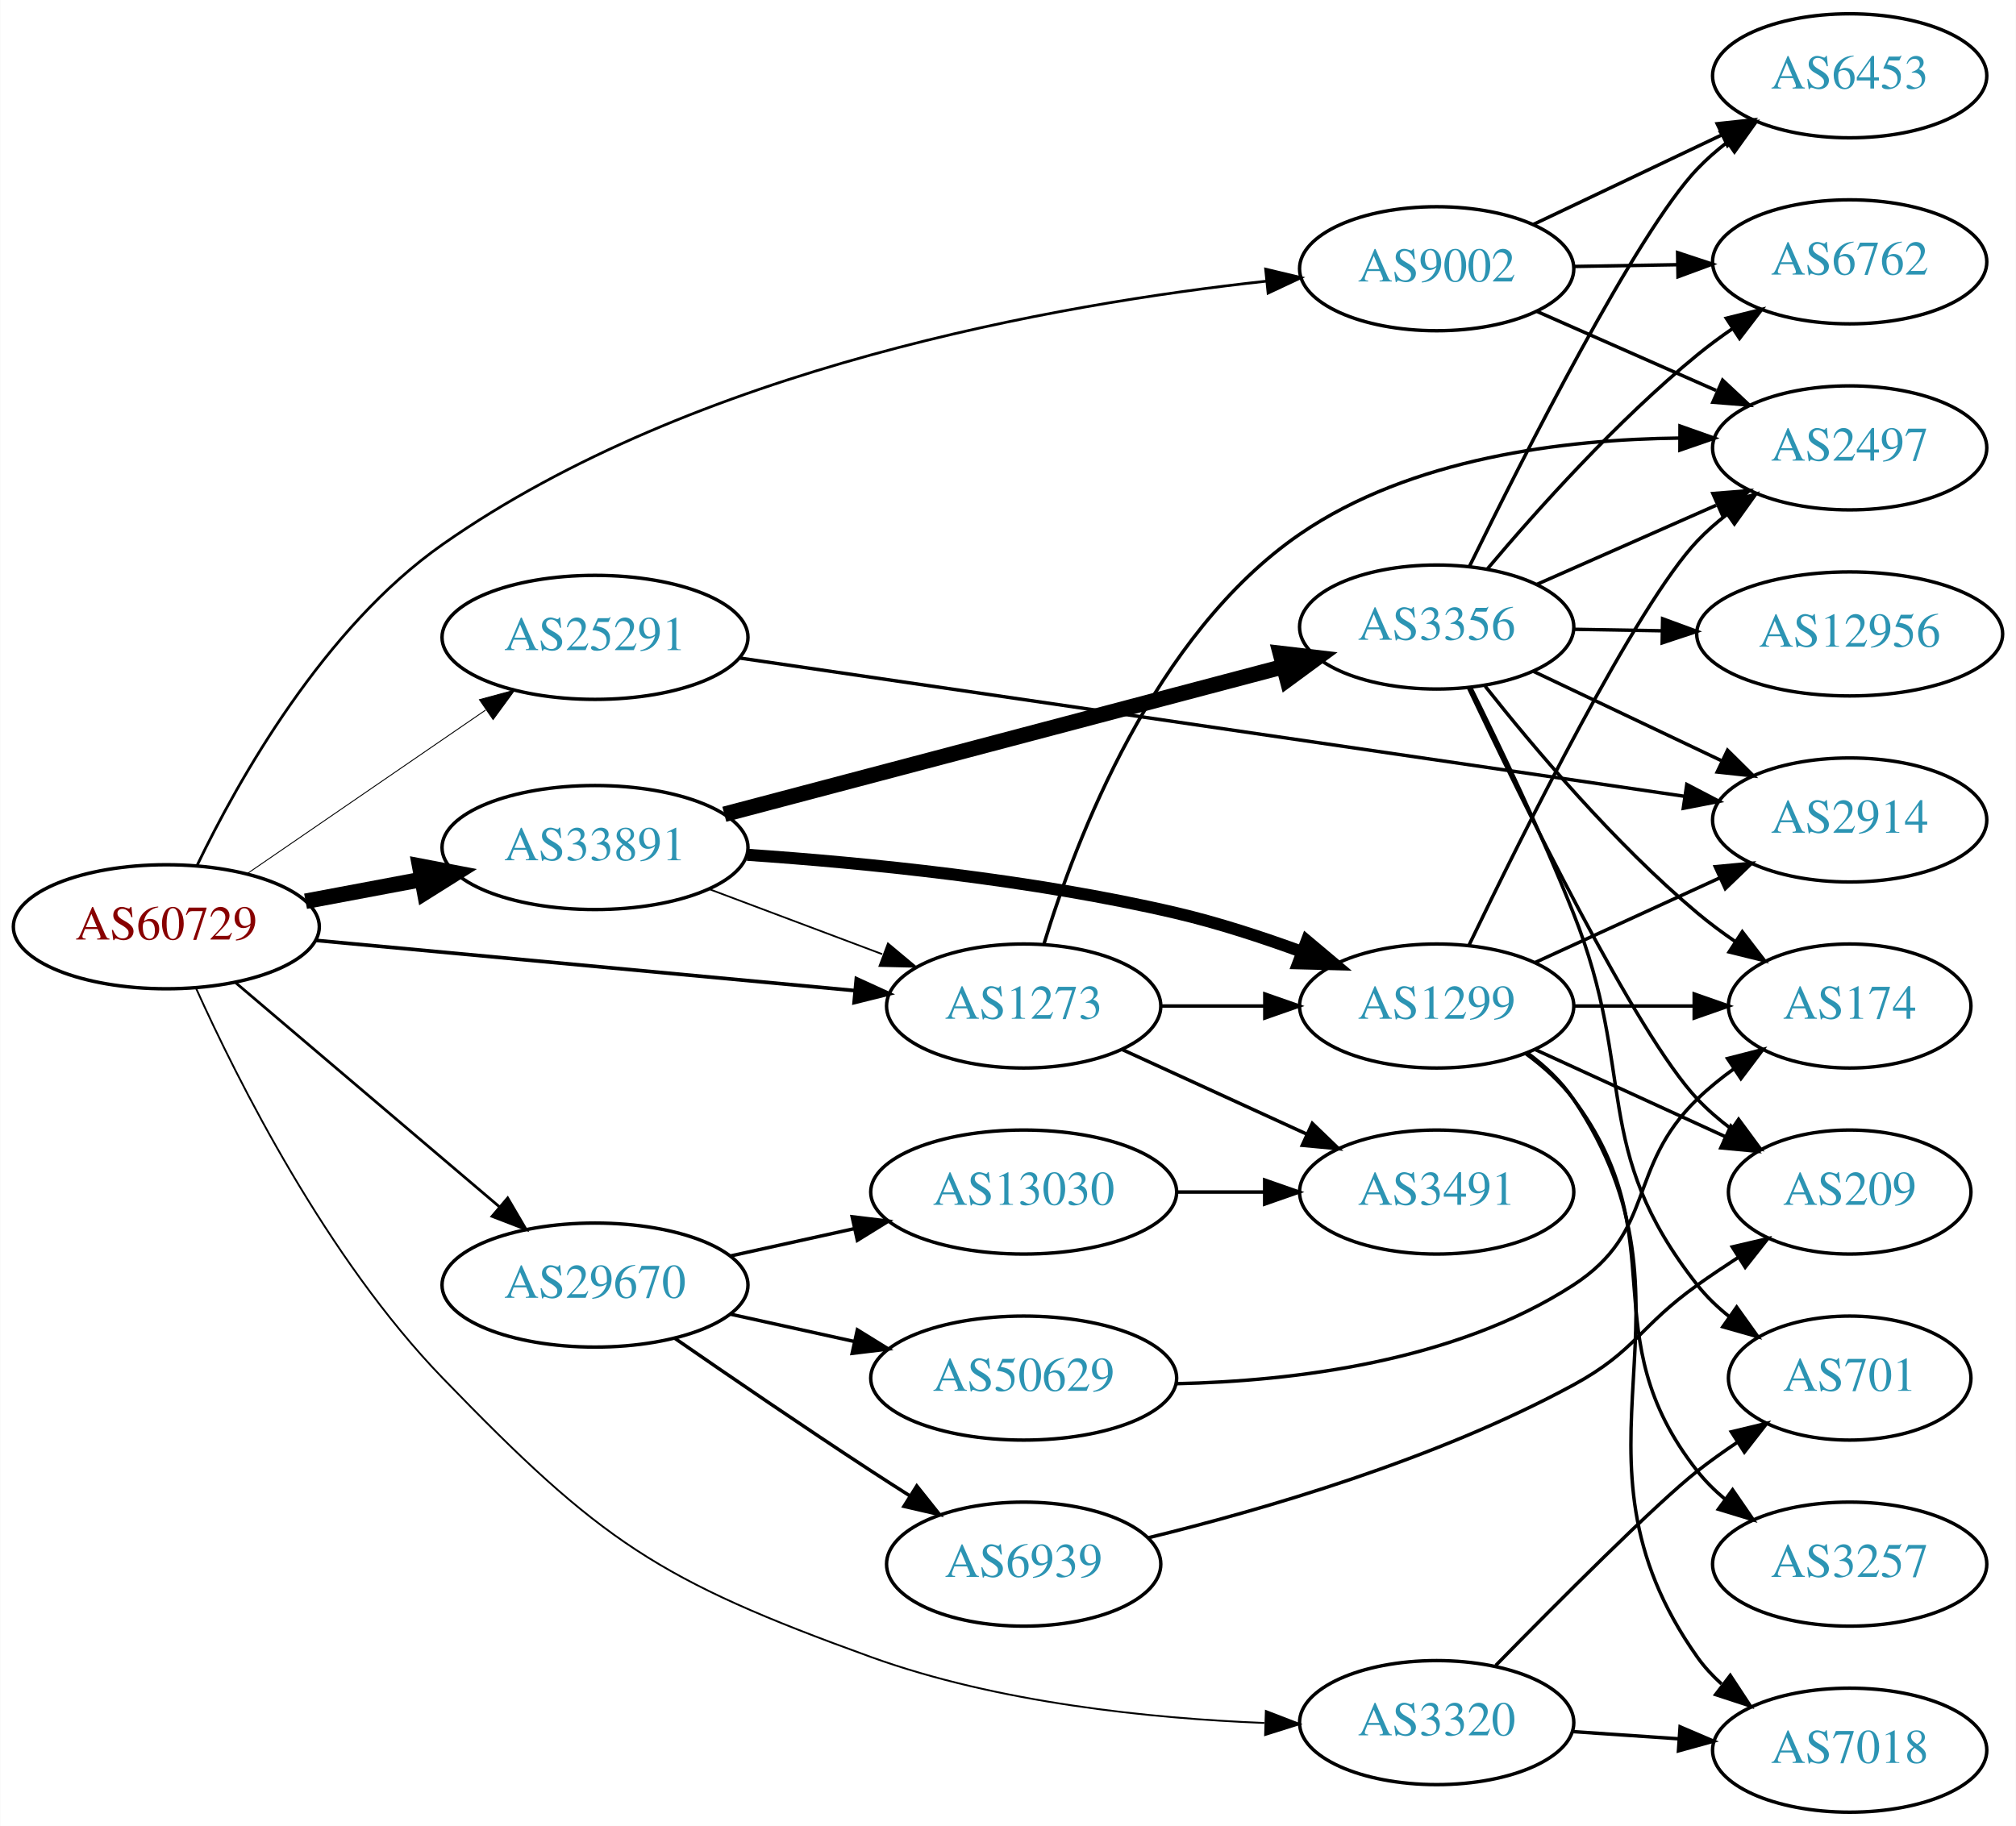
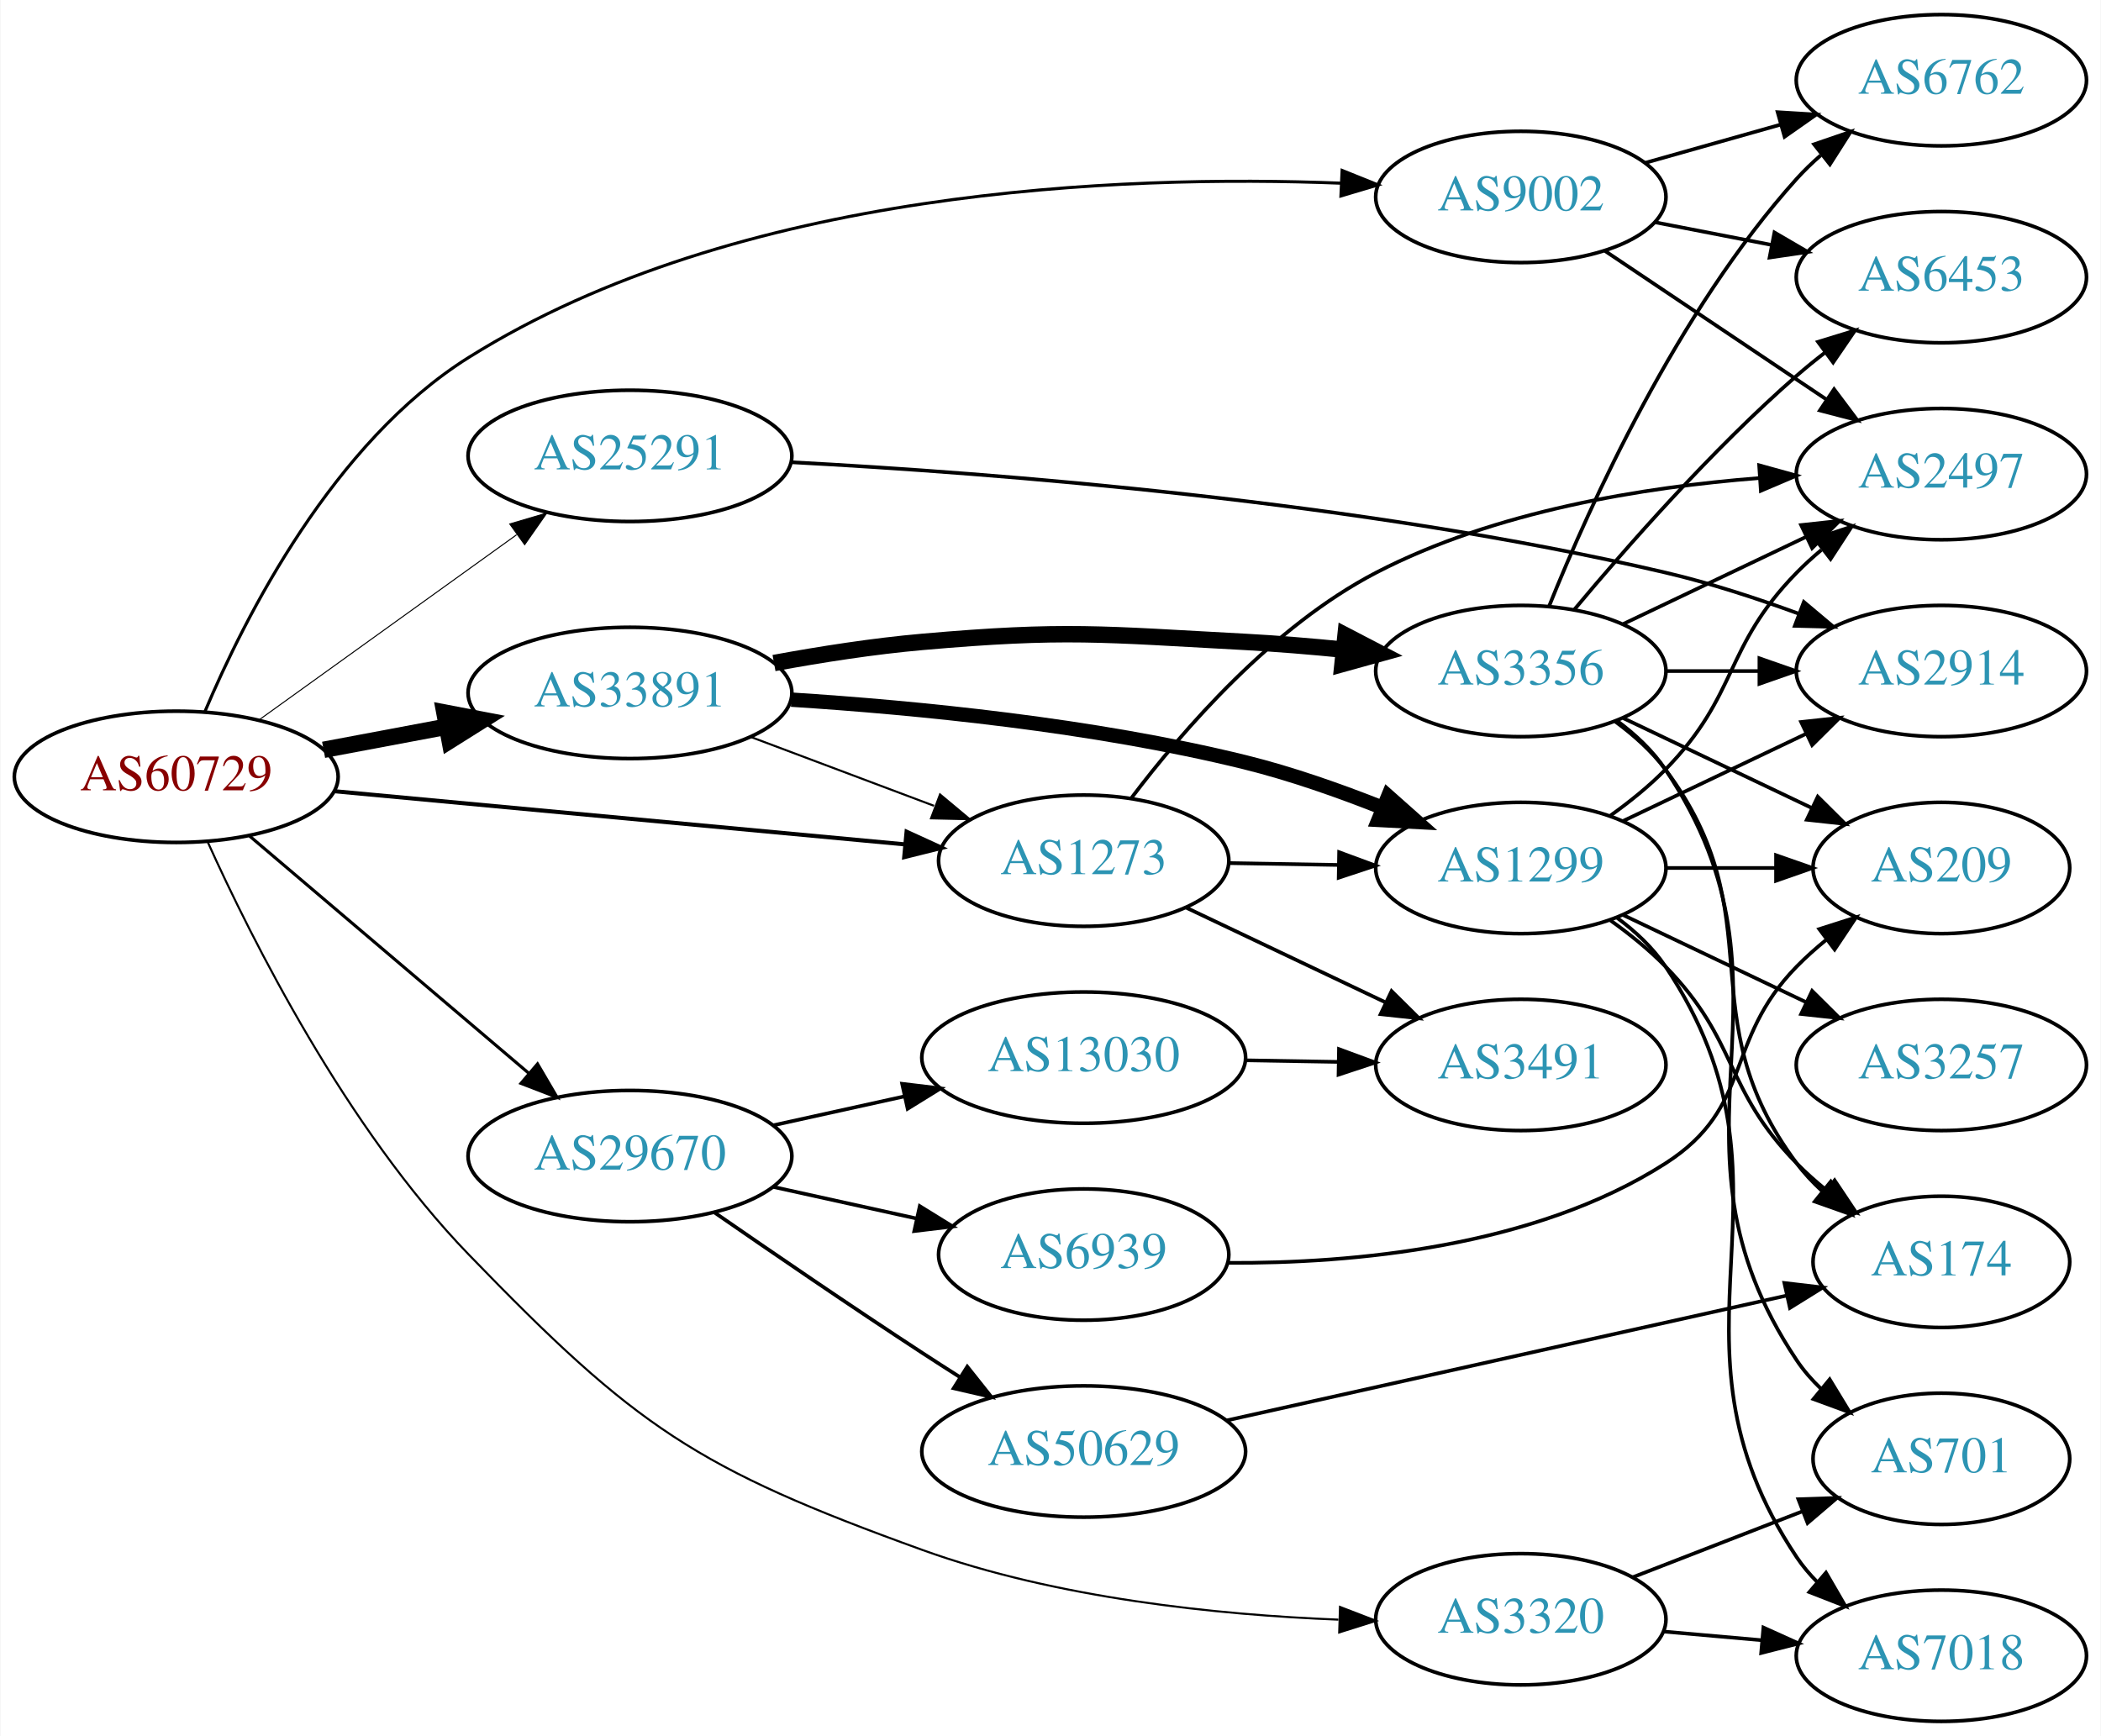
- <svg xmlns="http://www.w3.org/2000/svg" xmlns:xlink="http://www.w3.org/1999/xlink" width="585pt" height="530pt" viewBox="0.00 0.00 584.86 530.00">
-   <g id="graph0" class="graph" transform="scale(1 1) rotate(0) translate(4 526)">
-     <polygon fill="white" stroke="none" points="-4,4 -4,-526 580.862,-526 580.862,4 -4,4" />
+ <svg xmlns="http://www.w3.org/2000/svg" xmlns:xlink="http://www.w3.org/1999/xlink" width="576pt" height="476pt" viewBox="0.00 0.00 575.76 476.00">
+   <g id="graph0" class="graph" transform="scale(1 1) rotate(0) translate(4 472)">
+     <polygon fill="white" stroke="none" points="-4,4 -4,-472 571.762,-472 571.762,4 -4,4" />
    <g id="node1" class="node">
      <g id="a_node1">
        <a xlink:href="/asn/60729" xlink:title="AS60729 ~ Zwiebelfreunde e.V. [AT]">
-           <ellipse fill="#ffffff" stroke="black" cx="44.196" cy="-257" rx="44.393" ry="18" />
-           <text text-anchor="middle" x="44.196" y="-253.3" font-family="Times,serif" font-size="14.00" fill="#880000">AS60729</text>
+           <ellipse fill="#ffffff" stroke="black" cx="44.196" cy="-259" rx="44.393" ry="18" />
+           <text text-anchor="middle" x="44.196" y="-255.3" font-family="Times,serif" font-size="14.00" fill="#880000">AS60729</text>
        </a>
      </g>
    </g>
    <g id="node2" class="node">
      <g id="a_node2">
        <a xlink:href="/asn/1273" xlink:title="AS1273 ~ Vodafone Group PLC [EU]">
-           <ellipse fill="#ffffff" stroke="black" cx="292.98" cy="-234" rx="39.794" ry="18" />
-           <text text-anchor="middle" x="292.98" y="-230.3" font-family="Times,serif" font-size="14.00" fill="#2c94b3">AS1273</text>
+           <ellipse fill="#ffffff" stroke="black" cx="292.98" cy="-236" rx="39.794" ry="18" />
+           <text text-anchor="middle" x="292.98" y="-232.3" font-family="Times,serif" font-size="14.00" fill="#2c94b3">AS1273</text>
        </a>
      </g>
    </g>
    <g id="edge1" class="edge">
-       <path fill="none" stroke="black" stroke-width="1.059" d="M87.339,-253.072C130.763,-249.025 198.353,-242.726 243.852,-238.486" />
-       <polygon fill="black" stroke="black" stroke-width="1.059" points="244.428,-241.947 254.06,-237.534 243.778,-234.977 244.428,-241.947" />
+       <path fill="none" stroke="black" stroke-width="1.125" d="M87.339,-255.072C130.763,-251.025 198.353,-244.726 243.852,-240.486" />
+       <polygon fill="black" stroke="black" stroke-width="1.125" points="244.428,-243.947 254.06,-239.534 243.778,-236.977 244.428,-243.947" />
    </g>
    <g id="node3" class="node">
      <g id="a_node3">
        <a xlink:href="/asn/3320" xlink:title="AS3320 ~ DTAG [DE]">
-           <ellipse fill="#ffffff" stroke="black" cx="412.823" cy="-26" rx="39.794" ry="18" />
-           <text text-anchor="middle" x="412.823" y="-22.3" font-family="Times,serif" font-size="14.00" fill="#2c94b3">AS3320</text>
+           <ellipse fill="#ffffff" stroke="black" cx="412.823" cy="-28" rx="39.794" ry="18" />
+           <text text-anchor="middle" x="412.823" y="-24.3" font-family="Times,serif" font-size="14.00" fill="#2c94b3">AS3320</text>
        </a>
      </g>
    </g>
    <g id="edge2" class="edge">
-       <path fill="none" stroke="black" stroke-width="0.529" d="M52.794,-239.206C64.924,-212.312 90.767,-160.769 124.392,-126 170.256,-78.576 186.734,-67.412 248.784,-45 285.545,-31.723 329.715,-27.218 362.803,-25.898" />
-       <polygon fill="black" stroke="black" stroke-width="0.529" points="363.248,-29.386 373.133,-25.574 363.028,-22.389 363.248,-29.386" />
+       <path fill="none" stroke="black" stroke-width="0.562" d="M52.794,-241.206C64.924,-214.312 90.767,-162.769 124.392,-128 170.256,-80.576 186.734,-69.412 248.784,-47 285.545,-33.722 329.715,-29.218 362.803,-27.898" />
+       <polygon fill="black" stroke="black" stroke-width="0.562" points="363.248,-31.386 373.133,-27.574 363.028,-24.389 363.248,-31.386" />
    </g>
    <g id="node4" class="node">
      <g id="a_node4">
        <a xlink:href="/asn/9002" xlink:title="AS9002 ~ RETN Limited [EU]">
-           <ellipse fill="#ffffff" stroke="black" cx="412.823" cy="-448" rx="39.794" ry="18" />
-           <text text-anchor="middle" x="412.823" y="-444.3" font-family="Times,serif" font-size="14.00" fill="#2c94b3">AS9002</text>
+           <ellipse fill="#ffffff" stroke="black" cx="412.823" cy="-418" rx="39.794" ry="18" />
+           <text text-anchor="middle" x="412.823" y="-414.3" font-family="Times,serif" font-size="14.00" fill="#2c94b3">AS9002</text>
        </a>
      </g>
    </g>
    <g id="edge3" class="edge">
-       <path fill="none" stroke="black" stroke-width="0.794" d="M53.162,-274.899C65.076,-299.599 89.885,-343.817 124.392,-368 197.572,-419.285 302.655,-437.78 363.408,-444.388" />
-       <polygon fill="black" stroke="black" stroke-width="0.794" points="363.188,-447.883 373.492,-445.419 363.9,-440.92 363.188,-447.883" />
+       <path fill="none" stroke="black" stroke-width="0.844" d="M52.032,-276.829C63.018,-302.86 87.213,-350.7 124.392,-374 198.19,-420.248 303.058,-424.145 363.605,-421.769" />
+       <polygon fill="black" stroke="black" stroke-width="0.844" points="363.827,-425.262 373.654,-421.3 363.501,-418.27 363.827,-425.262" />
    </g>
    <g id="node5" class="node">
      <g id="a_node5">
        <a xlink:href="/asn/25291" xlink:title="AS25291 ~ SysEleven GmbH [DE]">
-           <ellipse fill="#ffffff" stroke="black" cx="168.588" cy="-341" rx="44.393" ry="18" />
-           <text text-anchor="middle" x="168.588" y="-337.3" font-family="Times,serif" font-size="14.00" fill="#2c94b3">AS25291</text>
+           <ellipse fill="#ffffff" stroke="black" cx="168.588" cy="-347" rx="44.393" ry="18" />
+           <text text-anchor="middle" x="168.588" y="-343.3" font-family="Times,serif" font-size="14.00" fill="#2c94b3">AS25291</text>
        </a>
      </g>
    </g>
    <g id="edge4" class="edge">
-       <path fill="none" stroke="black" stroke-width="0.265" d="M67.645,-272.407C87.054,-285.728 115.297,-305.112 136.813,-319.878" />
-       <polygon fill="black" stroke="black" stroke-width="0.265" points="135.056,-322.918 145.282,-325.691 139.018,-317.146 135.056,-322.918" />
+       <path fill="none" stroke="black" stroke-width="0.281" d="M66.796,-274.53C86.425,-288.643 115.579,-309.605 137.49,-325.359" />
+       <polygon fill="black" stroke="black" stroke-width="0.281" points="135.631,-328.333 145.793,-331.329 139.717,-322.65 135.631,-328.333" />
    </g>
    <g id="node6" class="node">
      <g id="a_node6">
        <a xlink:href="/asn/29670" xlink:title="AS29670 ~ Individual Network Berlin e.V. [DE]">
-           <ellipse fill="#ffffff" stroke="black" cx="168.588" cy="-153" rx="44.393" ry="18" />
-           <text text-anchor="middle" x="168.588" y="-149.3" font-family="Times,serif" font-size="14.00" fill="#2c94b3">AS29670</text>
+           <ellipse fill="#ffffff" stroke="black" cx="168.588" cy="-155" rx="44.393" ry="18" />
+           <text text-anchor="middle" x="168.588" y="-151.3" font-family="Times,serif" font-size="14.00" fill="#2c94b3">AS29670</text>
        </a>
      </g>
    </g>
    <g id="edge5" class="edge">
-       <path fill="none" stroke="black" stroke-width="0.794" d="M64.32,-240.75C84.888,-223.273 117.746,-195.352 140.864,-175.708" />
-       <polygon fill="black" stroke="black" stroke-width="0.794" points="143.245,-178.278 148.599,-169.136 138.712,-172.944 143.245,-178.278" />
+       <path fill="none" stroke="black" stroke-width="0.844" d="M64.32,-242.75C84.888,-225.273 117.746,-197.352 140.864,-177.708" />
+       <polygon fill="black" stroke="black" stroke-width="0.844" points="143.245,-180.278 148.599,-171.136 138.712,-174.944 143.245,-180.278" />
    </g>
    <g id="node7" class="node">
      <g id="a_node7">
        <a xlink:href="/asn/33891" xlink:title="AS33891 ~ CORE-BACKBONE GMBH GLOBAL NETWORK [DE]">
-           <ellipse fill="#ffffff" stroke="black" cx="168.588" cy="-280" rx="44.393" ry="18" />
-           <text text-anchor="middle" x="168.588" y="-276.3" font-family="Times,serif" font-size="14.00" fill="#2c94b3">AS33891</text>
+           <ellipse fill="#ffffff" stroke="black" cx="168.588" cy="-282" rx="44.393" ry="18" />
+           <text text-anchor="middle" x="168.588" y="-278.3" font-family="Times,serif" font-size="14.00" fill="#2c94b3">AS33891</text>
        </a>
      </g>
    </g>
    <g id="edge6" class="edge">
-       <path fill="none" stroke="black" stroke-width="4.5" d="M84.595,-264.404C95.296,-266.415 107.019,-268.618 118.196,-270.718" />
-       <polygon fill="black" stroke="black" stroke-width="4.5" points="117.707,-274.633 128.263,-272.61 119.162,-266.893 117.707,-274.633" />
+       <path fill="none" stroke="black" stroke-width="4.5" d="M84.595,-266.404C95.296,-268.415 107.019,-270.618 118.196,-272.718" />
+       <polygon fill="black" stroke="black" stroke-width="4.5" points="117.707,-276.633 128.263,-274.61 119.162,-268.893 117.707,-276.633" />
    </g>
    <g id="node8" class="node">
      <g id="a_node8">
        <a xlink:href="/asn/2497" xlink:title="AS2497 ~ Internet Initiative Japan Inc. [JP]">
-           <ellipse fill="#ffffff" stroke="black" cx="532.666" cy="-396" rx="39.794" ry="18" />
-           <text text-anchor="middle" x="532.666" y="-392.3" font-family="Times,serif" font-size="14.00" fill="#2c94b3">AS2497</text>
+           <ellipse fill="#ffffff" stroke="black" cx="528.116" cy="-342" rx="39.794" ry="18" />
+           <text text-anchor="middle" x="528.116" y="-338.3" font-family="Times,serif" font-size="14.00" fill="#2c94b3">AS2497</text>
        </a>
      </g>
    </g>
    <g id="edge7" class="edge">
-       <path fill="none" stroke="black" d="M298.908,-252.156C308.086,-282.226 330.821,-341.926 373.176,-371 405.332,-393.072 449.724,-398.479 483.348,-398.847" />
-       <polygon fill="black" stroke="black" points="483.424,-402.347 493.412,-398.812 483.4,-395.347 483.424,-402.347" />
+       <path fill="none" stroke="black" d="M306.107,-253.253C320.058,-271.684 344.738,-300.234 373.176,-315 405.63,-331.85 446.575,-338.442 478.078,-340.906" />
+       <polygon fill="black" stroke="black" points="478.163,-344.419 488.374,-341.592 478.629,-337.435 478.163,-344.419" />
    </g>
    <g id="node9" class="node">
      <g id="a_node9">
        <a xlink:href="/asn/1299" xlink:title="AS1299 ~ Telia Carrier [EU]">
          <ellipse fill="#ffffff" stroke="black" cx="412.823" cy="-234" rx="39.794" ry="18" />
          <text text-anchor="middle" x="412.823" y="-230.3" font-family="Times,serif" font-size="14.00" fill="#2c94b3">AS1299</text>
        </a>
      </g>
    </g>
    <g id="edge8" class="edge">
-       <path fill="none" stroke="black" d="M332.893,-234C342.446,-234 352.796,-234 362.759,-234" />
-       <polygon fill="black" stroke="black" points="362.951,-237.5 372.951,-234 362.951,-230.5 362.951,-237.5" />
+       <path fill="none" stroke="black" d="M332.893,-235.34C342.446,-235.177 352.796,-235.002 362.759,-234.833" />
+       <polygon fill="black" stroke="black" points="363.012,-238.329 372.951,-234.66 362.893,-231.33 363.012,-238.329" />
    </g>
    <g id="node10" class="node">
      <g id="a_node10">
        <a xlink:href="/asn/3491" xlink:title="AS3491 ~ PCCW Global, Inc. [US]">
          <ellipse fill="#ffffff" stroke="black" cx="412.823" cy="-180" rx="39.794" ry="18" />
          <text text-anchor="middle" x="412.823" y="-176.3" font-family="Times,serif" font-size="14.00" fill="#2c94b3">AS3491</text>
        </a>
      </g>
    </g>
    <g id="edge9" class="edge">
-       <path fill="none" stroke="black" d="M321.609,-221.339C337.566,-214.027 357.837,-204.739 375.119,-196.819" />
-       <polygon fill="black" stroke="black" points="376.734,-199.929 384.367,-192.581 373.818,-193.565 376.734,-199.929" />
+       <path fill="none" stroke="black" d="M321.016,-223.152C337.184,-215.469 357.936,-205.608 375.52,-197.252" />
+       <polygon fill="black" stroke="black" points="377.384,-200.241 384.913,-192.788 374.379,-193.919 377.384,-200.241" />
    </g>
    <g id="node11" class="node">
      <g id="a_node11">
-         <a xlink:href="/asn/701" xlink:title="AS701 ~ UUNET [US]">
-           <ellipse fill="#ffffff" stroke="black" cx="532.666" cy="-126" rx="35.194" ry="18" />
-           <text text-anchor="middle" x="532.666" y="-122.3" font-family="Times,serif" font-size="14.00" fill="#2c94b3">AS701</text>
+         <a xlink:href="/asn/7018" xlink:title="AS7018 ~ AT&amp;T Services, Inc. [US]">
+           <ellipse fill="#ffffff" stroke="black" cx="528.116" cy="-18" rx="39.794" ry="18" />
+           <text text-anchor="middle" x="528.116" y="-14.3" font-family="Times,serif" font-size="14.00" fill="#2c94b3">AS7018</text>
        </a>
      </g>
    </g>
    <g id="edge10" class="edge">
-       <path fill="none" stroke="black" d="M429.978,-42.611C448.094,-61.09 476.501,-89.587 488.469,-99 492.086,-101.845 496.017,-104.648 499.986,-107.31" />
-       <polygon fill="black" stroke="black" points="498.321,-110.401 508.624,-112.872 502.11,-104.515 498.321,-110.401" />
+       <path fill="none" stroke="black" d="M451.863,-24.642C460.55,-23.875 469.894,-23.051 478.943,-22.252" />
+       <polygon fill="black" stroke="black" points="479.33,-25.732 488.983,-21.366 478.714,-18.759 479.33,-25.732" />
    </g>
    <g id="node12" class="node">
      <g id="a_node12">
-         <a xlink:href="/asn/7018" xlink:title="AS7018 ~ AT&amp;T Services, Inc. [US]">
-           <ellipse fill="#ffffff" stroke="black" cx="532.666" cy="-18" rx="39.794" ry="18" />
-           <text text-anchor="middle" x="532.666" y="-14.3" font-family="Times,serif" font-size="14.00" fill="#2c94b3">AS7018</text>
+         <a xlink:href="/asn/701" xlink:title="AS701 ~ UUNET [US]">
+           <ellipse fill="#ffffff" stroke="black" cx="528.116" cy="-72" rx="35.194" ry="18" />
+           <text text-anchor="middle" x="528.116" y="-68.3" font-family="Times,serif" font-size="14.00" fill="#2c94b3">AS701</text>
        </a>
      </g>
    </g>
    <g id="edge11" class="edge">
-       <path fill="none" stroke="black" d="M452.083,-23.403C461.962,-22.732 472.729,-22.001 483.059,-21.3" />
-       <polygon fill="black" stroke="black" points="483.454,-24.781 493.194,-20.612 482.98,-17.797 483.454,-24.781" />
+       <path fill="none" stroke="black" d="M443.589,-39.56C457.787,-45.075 474.918,-51.728 489.96,-57.57" />
+       <polygon fill="black" stroke="black" points="488.903,-60.914 499.492,-61.272 491.437,-54.389 488.903,-60.914" />
    </g>
    <g id="edge13" class="edge">
-       <path fill="none" stroke="black" d="M441.75,-435.677C457.339,-428.798 476.975,-420.133 493.917,-412.657" />
-       <polygon fill="black" stroke="black" points="495.795,-415.654 503.531,-408.415 492.969,-409.25 495.795,-415.654" />
+       <path fill="none" stroke="black" d="M435.936,-403.166C453.247,-391.553 477.516,-375.273 496.665,-362.428" />
+       <polygon fill="black" stroke="black" points="498.704,-365.274 505.059,-356.797 494.804,-359.461 498.704,-365.274" />
    </g>
    <g id="node13" class="node">
      <g id="a_node13">
        <a xlink:href="/asn/6453" xlink:title="AS6453 ~ TATA COMMUNICATIONS (AMERICA) INC [US]">
-           <ellipse fill="#ffffff" stroke="black" cx="532.666" cy="-504" rx="39.794" ry="18" />
-           <text text-anchor="middle" x="532.666" y="-500.3" font-family="Times,serif" font-size="14.00" fill="#2c94b3">AS6453</text>
+           <ellipse fill="#ffffff" stroke="black" cx="528.116" cy="-396" rx="39.794" ry="18" />
+           <text text-anchor="middle" x="528.116" y="-392.3" font-family="Times,serif" font-size="14.00" fill="#2c94b3">AS6453</text>
        </a>
      </g>
    </g>
    <g id="edge12" class="edge">
-       <path fill="none" stroke="black" d="M440.858,-460.848C457.027,-468.531 477.779,-478.392 495.362,-486.748" />
-       <polygon fill="black" stroke="black" points="494.222,-490.081 504.756,-491.212 497.226,-483.759 494.222,-490.081" />
+       <path fill="none" stroke="black" d="M449.67,-411.039C459.79,-409.074 470.938,-406.909 481.547,-404.849" />
+       <polygon fill="black" stroke="black" points="482.353,-408.258 491.503,-402.916 481.019,-401.386 482.353,-408.258" />
    </g>
    <g id="node14" class="node">
      <g id="a_node14">
        <a xlink:href="/asn/6762" xlink:title="AS6762 ~ TELECOM ITALIA SPARKLE S.p.A. [IT]">
-           <ellipse fill="#ffffff" stroke="black" cx="532.666" cy="-450" rx="39.794" ry="18" />
-           <text text-anchor="middle" x="532.666" y="-446.3" font-family="Times,serif" font-size="14.00" fill="#2c94b3">AS6762</text>
+           <ellipse fill="#ffffff" stroke="black" cx="528.116" cy="-450" rx="39.794" ry="18" />
+           <text text-anchor="middle" x="528.116" y="-446.3" font-family="Times,serif" font-size="14.00" fill="#2c94b3">AS6762</text>
        </a>
      </g>
    </g>
    <g id="edge14" class="edge">
-       <path fill="none" stroke="black" d="M452.736,-448.66C462.289,-448.823 472.639,-448.998 482.601,-449.167" />
-       <polygon fill="black" stroke="black" points="482.736,-452.67 492.794,-449.34 482.855,-445.671 482.736,-452.67" />
+       <path fill="none" stroke="black" d="M446.897,-427.342C458.544,-430.631 471.809,-434.378 484.152,-437.865" />
+       <polygon fill="black" stroke="black" points="483.23,-441.241 493.805,-440.591 485.133,-434.505 483.23,-441.241" />
    </g>
    <g id="node15" class="node">
      <g id="a_node15">
        <a xlink:href="/asn/2914" xlink:title="AS2914 ~ NTT America, Inc. [US]">
-           <ellipse fill="#ffffff" stroke="black" cx="532.666" cy="-288" rx="39.794" ry="18" />
-           <text text-anchor="middle" x="532.666" y="-284.3" font-family="Times,serif" font-size="14.00" fill="#2c94b3">AS2914</text>
+           <ellipse fill="#ffffff" stroke="black" cx="528.116" cy="-288" rx="39.794" ry="18" />
+           <text text-anchor="middle" x="528.116" y="-284.3" font-family="Times,serif" font-size="14.00" fill="#2c94b3">AS2914</text>
        </a>
      </g>
    </g>
    <g id="edge15" class="edge">
-       <path fill="none" stroke="black" d="M210.419,-335.023C278.11,-325.115 413.181,-305.343 484.71,-294.873" />
-       <polygon fill="black" stroke="black" points="485.399,-298.31 494.787,-293.398 484.385,-291.384 485.399,-298.31" />
+       <path fill="none" stroke="black" d="M212.774,-345.259C268.719,-342.291 368.973,-334.537 452.469,-315 464.63,-312.155 477.536,-307.94 489.135,-303.682" />
+       <polygon fill="black" stroke="black" points="490.414,-306.941 498.525,-300.125 487.934,-300.395 490.414,-306.941" />
    </g>
    <g id="node16" class="node">
      <g id="a_node16">
-         <a xlink:href="/asn/50629" xlink:title="AS50629 ~ LWLcom GmbH [DE]">
-           <ellipse fill="#ffffff" stroke="black" cx="292.98" cy="-126" rx="44.393" ry="18" />
-           <text text-anchor="middle" x="292.98" y="-122.3" font-family="Times,serif" font-size="14.00" fill="#2c94b3">AS50629</text>
+         <a xlink:href="/asn/6939" xlink:title="AS6939 ~ Hurricane Electric LLC [US]">
+           <ellipse fill="#ffffff" stroke="black" cx="292.98" cy="-128" rx="39.794" ry="18" />
+           <text text-anchor="middle" x="292.98" y="-124.3" font-family="Times,serif" font-size="14.00" fill="#2c94b3">AS6939</text>
        </a>
      </g>
    </g>
    <g id="edge16" class="edge">
-       <path fill="none" stroke="black" d="M207.978,-144.531C219.37,-142.018 231.993,-139.233 243.917,-136.603" />
-       <polygon fill="black" stroke="black" points="244.716,-140.011 253.727,-134.439 243.208,-133.175 244.716,-140.011" />
+       <path fill="none" stroke="black" d="M207.978,-146.531C220.369,-143.798 234.216,-140.743 247.036,-137.915" />
+       <polygon fill="black" stroke="black" points="248.04,-141.278 257.051,-135.705 246.532,-134.442 248.04,-141.278" />
    </g>
    <g id="node17" class="node">
      <g id="a_node17">
-         <a xlink:href="/asn/13030" xlink:title="AS13030 ~ Init7 (Switzerland) Ltd. [CH]">
-           <ellipse fill="#ffffff" stroke="black" cx="292.98" cy="-180" rx="44.393" ry="18" />
-           <text text-anchor="middle" x="292.98" y="-176.3" font-family="Times,serif" font-size="14.00" fill="#2c94b3">AS13030</text>
+         <a xlink:href="/asn/50629" xlink:title="AS50629 ~ LWLcom GmbH [DE]">
+           <ellipse fill="#ffffff" stroke="black" cx="292.98" cy="-74" rx="44.393" ry="18" />
+           <text text-anchor="middle" x="292.98" y="-70.3" font-family="Times,serif" font-size="14.00" fill="#2c94b3">AS50629</text>
        </a>
      </g>
    </g>
    <g id="edge17" class="edge">
-       <path fill="none" stroke="black" d="M207.978,-161.469C219.37,-163.982 231.993,-166.767 243.917,-169.397" />
-       <polygon fill="black" stroke="black" points="243.208,-172.825 253.727,-171.561 244.716,-165.989 243.208,-172.825" />
+       <path fill="none" stroke="black" d="M191.619,-139.633C207.421,-128.695 229.278,-113.739 248.784,-101 252.105,-98.831 255.587,-96.594 259.074,-94.379" />
+       <polygon fill="black" stroke="black" points="261.063,-97.262 267.656,-88.968 257.33,-91.341 261.063,-97.262" />
    </g>
    <g id="node18" class="node">
      <g id="a_node18">
-         <a xlink:href="/asn/6939" xlink:title="AS6939 ~ Hurricane Electric LLC [US]">
-           <ellipse fill="#ffffff" stroke="black" cx="292.98" cy="-72" rx="39.794" ry="18" />
-           <text text-anchor="middle" x="292.98" y="-68.3" font-family="Times,serif" font-size="14.00" fill="#2c94b3">AS6939</text>
+         <a xlink:href="/asn/13030" xlink:title="AS13030 ~ Init7 (Switzerland) Ltd. [CH]">
+           <ellipse fill="#ffffff" stroke="black" cx="292.98" cy="-182" rx="44.393" ry="18" />
+           <text text-anchor="middle" x="292.98" y="-178.3" font-family="Times,serif" font-size="14.00" fill="#2c94b3">AS13030</text>
        </a>
      </g>
    </g>
    <g id="edge18" class="edge">
-       <path fill="none" stroke="black" d="M191.619,-137.633C207.421,-126.695 229.278,-111.739 248.784,-99 252.366,-96.661 256.137,-94.241 259.897,-91.856" />
-       <polygon fill="black" stroke="black" points="261.959,-94.693 268.558,-86.404 258.23,-88.769 261.959,-94.693" />
+       <path fill="none" stroke="black" d="M207.978,-163.469C219.37,-165.982 231.993,-168.767 243.917,-171.397" />
+       <polygon fill="black" stroke="black" points="243.208,-174.825 253.727,-173.561 244.716,-167.989 243.208,-174.825" />
    </g>
    <g id="edge24" class="edge">
-       <path fill="none" stroke="black" stroke-width="0.5" d="M201.745,-267.914C217.112,-262.139 235.659,-255.168 251.932,-249.052" />
-       <polygon fill="black" stroke="black" stroke-width="0.5" points="253.592,-252.167 261.721,-245.373 251.129,-245.615 253.592,-252.167" />
+       <path fill="none" stroke="black" stroke-width="0.562" d="M201.745,-269.914C217.112,-264.139 235.659,-257.168 251.932,-251.052" />
+       <polygon fill="black" stroke="black" stroke-width="0.562" points="253.592,-254.167 261.721,-247.373 251.129,-247.615 253.592,-254.167" />
    </g>
    <g id="edge22" class="edge">
-       <path fill="none" stroke="black" stroke-width="3.5" d="M212.767,-277.889C246.895,-275.555 295.551,-270.745 337.176,-261 349.337,-258.153 362.242,-253.938 373.841,-249.681" />
-       <polygon fill="black" stroke="black" stroke-width="3.5" points="375.12,-252.939 383.232,-246.123 372.64,-246.393 375.12,-252.939" />
+       <path fill="none" stroke="black" stroke-width="3.938" d="M212.832,-280.159C246.996,-277.974 295.668,-273.234 337.176,-263 349.726,-259.906 363.006,-255.235 374.829,-250.539" />
+       <polygon fill="black" stroke="black" stroke-width="3.938" points="376.449,-253.658 384.371,-246.624 373.791,-247.182 376.449,-253.658" />
    </g>
    <g id="node21" class="node">
      <g id="a_node21">
        <a xlink:href="/asn/3356" xlink:title="AS3356 ~ Level 3 Parent, LLC [US]">
-           <ellipse fill="#ffffff" stroke="black" cx="412.823" cy="-344" rx="39.794" ry="18" />
-           <text text-anchor="middle" x="412.823" y="-340.3" font-family="Times,serif" font-size="14.00" fill="#2c94b3">AS3356</text>
+           <ellipse fill="#ffffff" stroke="black" cx="412.823" cy="-288" rx="39.794" ry="18" />
+           <text text-anchor="middle" x="412.823" y="-284.3" font-family="Times,serif" font-size="14.00" fill="#2c94b3">AS3356</text>
        </a>
      </g>
    </g>
    <g id="edge23" class="edge">
-       <path fill="none" stroke="black" stroke-width="4.5" d="M206.115,-289.651C249.582,-301.135 322.08,-320.289 368.381,-332.522" />
-       <polygon fill="black" stroke="black" stroke-width="4.5" points="367.454,-336.35 378.128,-335.098 369.465,-328.736 367.454,-336.35" />
-     </g>
-     <g id="edge27" class="edge">
-       <path fill="none" stroke="black" d="M422.17,-251.595C437.637,-283.732 470.783,-350.34 488.469,-369 491.055,-371.728 493.973,-374.294 497.041,-376.677" />
-       <polygon fill="black" stroke="black" points="495.195,-379.658 505.389,-382.543 499.219,-373.93 495.195,-379.658" />
-     </g>
-     <g id="edge29" class="edge">
-       <path fill="none" stroke="black" d="M439.142,-220.393C444.198,-216.649 449.01,-212.169 452.469,-207 493.494,-145.706 445.89,-105.225 488.469,-45 490.461,-42.184 492.848,-39.599 495.464,-37.24" />
-       <polygon fill="black" stroke="black" points="498.016,-39.694 503.832,-30.838 493.763,-34.135 498.016,-39.694" />
-     </g>
-     <g id="edge30" class="edge">
-       <path fill="none" stroke="black" d="M441.452,-246.661C457.409,-253.973 477.679,-263.261 494.962,-271.181" />
-       <polygon fill="black" stroke="black" points="493.661,-274.435 504.21,-275.419 496.577,-268.071 493.661,-274.435" />
+       <path fill="none" stroke="black" stroke-width="4.5" d="M208.078,-290.198C220.956,-292.567 235.432,-294.829 248.784,-296 287.919,-299.432 297.947,-298.096 337.176,-296 345.971,-295.53 355.323,-294.751 364.326,-293.858" />
+       <polygon fill="black" stroke="black" stroke-width="4.5" points="364.759,-297.772 374.294,-292.813 363.938,-289.94 364.759,-297.772" />
+     </g>
+     <g id="edge36" class="edge">
+       <path fill="none" stroke="black" d="M437.417,-248.389C442.673,-252.148 448.005,-256.437 452.469,-261 472.642,-281.617 468.297,-294.383 488.469,-315 490.562,-317.139 492.846,-319.218 495.222,-321.21" />
+       <polygon fill="black" stroke="black" points="493.466,-324.275 503.522,-327.611 497.741,-318.732 493.466,-324.275" />
+     </g>
+     <g id="edge34" class="edge">
+       <path fill="none" stroke="black" d="M439.142,-220.393C444.198,-216.649 449.01,-212.169 452.469,-207 493.494,-145.706 447.445,-106.294 488.469,-45 490.091,-42.577 492.01,-40.305 494.112,-38.19" />
+       <polygon fill="black" stroke="black" points="496.479,-40.771 501.797,-31.607 491.925,-35.454 496.479,-40.771" />
+     </g>
+     <g id="edge33" class="edge">
+       <path fill="none" stroke="black" d="M440.959,-246.934C455.953,-254.081 474.774,-263.052 490.998,-270.785" />
+       <polygon fill="black" stroke="black" points="489.668,-274.028 500.201,-275.171 492.68,-267.709 489.668,-274.028" />
    </g>
    <g id="node19" class="node">
      <g id="a_node19">
-         <a xlink:href="/asn/174" xlink:title="AS174 ~ Cogent Communications [US]">
-           <ellipse fill="#ffffff" stroke="black" cx="532.666" cy="-234" rx="35.194" ry="18" />
-           <text text-anchor="middle" x="532.666" y="-230.3" font-family="Times,serif" font-size="14.00" fill="#2c94b3">AS174</text>
-         </a>
-       </g>
-     </g>
-     <g id="edge25" class="edge">
-       <path fill="none" stroke="black" d="M452.736,-234C463.822,-234 475.982,-234 487.364,-234" />
-       <polygon fill="black" stroke="black" points="487.546,-237.5 497.546,-234 487.546,-230.5 487.546,-237.5" />
+         <a xlink:href="/asn/209" xlink:title="AS209 ~ CenturyLink Communications, LLC [US]">
+           <ellipse fill="#ffffff" stroke="black" cx="528.116" cy="-234" rx="35.194" ry="18" />
+           <text text-anchor="middle" x="528.116" y="-230.3" font-family="Times,serif" font-size="14.00" fill="#2c94b3">AS209</text>
+         </a>
+       </g>
+     </g>
+     <g id="edge35" class="edge">
+       <path fill="none" stroke="black" d="M452.495,-234C462.201,-234 472.691,-234 482.654,-234" />
+       <polygon fill="black" stroke="black" points="482.79,-237.5 492.79,-234 482.79,-230.5 482.79,-237.5" />
    </g>
    <g id="node20" class="node">
      <g id="a_node20">
-         <a xlink:href="/asn/209" xlink:title="AS209 ~ CenturyLink Communications, LLC [US]">
-           <ellipse fill="#ffffff" stroke="black" cx="532.666" cy="-180" rx="35.194" ry="18" />
-           <text text-anchor="middle" x="532.666" y="-176.3" font-family="Times,serif" font-size="14.00" fill="#2c94b3">AS209</text>
-         </a>
-       </g>
-     </g>
-     <g id="edge26" class="edge">
-       <path fill="none" stroke="black" d="M441.452,-221.339C457.868,-213.817 478.85,-204.202 496.446,-196.139" />
-       <polygon fill="black" stroke="black" points="498.191,-199.189 505.824,-191.842 495.275,-192.826 498.191,-199.189" />
+         <a xlink:href="/asn/174" xlink:title="AS174 ~ Cogent Communications [US]">
+           <ellipse fill="#ffffff" stroke="black" cx="528.116" cy="-126" rx="35.194" ry="18" />
+           <text text-anchor="middle" x="528.116" y="-122.3" font-family="Times,serif" font-size="14.00" fill="#2c94b3">AS174</text>
+         </a>
+       </g>
+     </g>
+     <g id="edge32" class="edge">
+       <path fill="none" stroke="black" d="M437.417,-219.611C442.673,-215.852 448.005,-211.563 452.469,-207 472.642,-186.383 468.297,-173.617 488.469,-153 490.949,-150.466 493.695,-148.017 496.548,-145.696" />
+       <polygon fill="black" stroke="black" points="498.85,-148.343 504.733,-139.532 494.639,-142.752 498.85,-148.343" />
    </g>
    <g id="node22" class="node">
      <g id="a_node22">
        <a xlink:href="/asn/3257" xlink:title="AS3257 ~ GTT [DE]">
-           <ellipse fill="#ffffff" stroke="black" cx="532.666" cy="-72" rx="39.794" ry="18" />
-           <text text-anchor="middle" x="532.666" y="-68.3" font-family="Times,serif" font-size="14.00" fill="#2c94b3">AS3257</text>
-         </a>
-       </g>
+           <ellipse fill="#ffffff" stroke="black" cx="528.116" cy="-180" rx="39.794" ry="18" />
+           <text text-anchor="middle" x="528.116" y="-176.3" font-family="Times,serif" font-size="14.00" fill="#2c94b3">AS3257</text>
+         </a>
+       </g>
+     </g>
+     <g id="edge37" class="edge">
+       <path fill="none" stroke="black" d="M440.959,-221.066C455.953,-213.919 474.774,-204.948 490.998,-197.215" />
+       <polygon fill="black" stroke="black" points="492.68,-200.291 500.201,-192.829 489.668,-193.972 492.68,-200.291" />
+     </g>
+     <g id="edge19" class="edge">
+       <path fill="none" stroke="black" d="M332.541,-125.724C366.654,-125.546 416.462,-129.94 452.469,-153 476.759,-168.556 468.297,-186.383 488.469,-207 490.949,-209.534 493.695,-211.983 496.548,-214.304" />
+       <polygon fill="black" stroke="black" points="494.639,-217.248 504.733,-220.468 498.85,-211.657 494.639,-217.248" />
+     </g>
+     <g id="edge20" class="edge">
+       <path fill="none" stroke="black" d="M332.217,-82.528C374.433,-91.945 442.16,-107.051 485.633,-116.747" />
+       <polygon fill="black" stroke="black" points="485.073,-120.208 495.595,-118.969 486.597,-113.376 485.073,-120.208" />
+     </g>
+     <g id="edge21" class="edge">
+       <path fill="none" stroke="black" d="M337.191,-181.267C345.504,-181.126 354.267,-180.977 362.749,-180.833" />
+       <polygon fill="black" stroke="black" points="362.969,-184.33 372.908,-180.66 362.85,-177.331 362.969,-184.33" />
    </g>
    <g id="edge28" class="edge">
-       <path fill="none" stroke="black" d="M438.754,-220.118C443.83,-216.389 448.748,-211.984 452.469,-207 482.741,-166.458 457.171,-138.754 488.469,-99 490.794,-96.047 493.538,-93.33 496.497,-90.853" />
-       <polygon fill="black" stroke="black" points="498.69,-93.585 504.694,-84.855 494.557,-87.936 498.69,-93.585" />
-     </g>
-     <g id="edge19" class="edge">
-       <path fill="none" stroke="black" d="M337.339,-124.373C371.225,-125.112 418.171,-130.736 452.469,-153 476.663,-168.705 467.776,-186.906 488.469,-207 491.697,-210.134 495.348,-213.089 499.126,-215.812" />
-       <polygon fill="black" stroke="black" points="497.224,-218.75 507.486,-221.383 501.105,-212.925 497.224,-218.75" />
-     </g>
-     <g id="edge20" class="edge">
-       <path fill="none" stroke="black" d="M337.191,-180C345.504,-180 354.267,-180 362.749,-180" />
-       <polygon fill="black" stroke="black" points="362.908,-183.5 372.908,-180 362.908,-176.5 362.908,-183.5" />
-     </g>
-     <g id="edge21" class="edge">
-       <path fill="none" stroke="black" d="M329.147,-79.657C362.281,-87.752 412.645,-102.369 452.469,-124 470.524,-133.806 471.728,-141.089 488.469,-153 492.219,-155.668 496.229,-158.366 500.238,-160.973" />
-       <polygon fill="black" stroke="black" points="498.596,-164.076 508.913,-166.485 502.35,-158.168 498.596,-164.076" />
-     </g>
-     <g id="edge35" class="edge">
-       <path fill="none" stroke="black" d="M441.75,-356.323C457.339,-363.202 476.975,-371.867 493.917,-379.343" />
-       <polygon fill="black" stroke="black" points="492.969,-382.75 503.531,-383.585 495.795,-376.346 492.969,-382.75" />
+       <path fill="none" stroke="black" d="M440.959,-300.934C455.953,-308.081 474.774,-317.052 490.998,-324.785" />
+       <polygon fill="black" stroke="black" points="489.668,-328.028 500.201,-329.171 492.68,-321.709 489.668,-328.028" />
+     </g>
+     <g id="edge29" class="edge">
+       <path fill="none" stroke="black" d="M439.142,-274.393C444.198,-270.649 449.01,-266.169 452.469,-261 493.494,-199.706 447.445,-160.294 488.469,-99 490.336,-96.211 492.596,-93.623 495.075,-91.243" />
+       <polygon fill="black" stroke="black" points="497.493,-93.786 502.998,-84.734 493.05,-88.378 497.493,-93.786" />
+     </g>
+     <g id="edge27" class="edge">
+       <path fill="none" stroke="black" d="M427.453,-304.817C441.736,-321.929 465.282,-348.745 488.469,-369 490.935,-371.154 493.574,-373.294 496.271,-375.372" />
+       <polygon fill="black" stroke="black" points="494.296,-378.264 504.425,-381.37 498.444,-372.625 494.296,-378.264" />
+     </g>
+     <g id="edge30" class="edge">
+       <path fill="none" stroke="black" d="M420.571,-305.787C431.622,-333.243 455.675,-386.578 488.469,-423 490.472,-425.224 492.691,-427.363 495.023,-429.397" />
+       <polygon fill="black" stroke="black" points="493.221,-432.433 503.242,-435.873 497.554,-426.935 493.221,-432.433" />
    </g>
    <g id="edge31" class="edge">
-       <path fill="none" stroke="black" d="M422.71,-326.446C430.955,-309.82 443.3,-284.039 452.469,-261 471.178,-213.99 457.171,-192.754 488.469,-153 491.116,-149.639 494.305,-146.583 497.736,-143.839" />
-       <polygon fill="black" stroke="black" points="499.874,-146.614 506.043,-138 495.849,-140.887 499.874,-146.614" />
-     </g>
-     <g id="edge33" class="edge">
-       <path fill="none" stroke="black" d="M422.318,-361.581C437.881,-393.332 470.97,-458.655 488.469,-477 491.064,-479.72 493.987,-482.281 497.059,-484.66" />
-       <polygon fill="black" stroke="black" points="495.216,-487.643 505.412,-490.521 499.237,-481.913 495.216,-487.643" />
-     </g>
-     <g id="edge38" class="edge">
-       <path fill="none" stroke="black" d="M427.587,-360.926C441.792,-377.794 465.111,-403.871 488.469,-423 491.702,-425.648 495.213,-428.238 498.79,-430.701" />
-       <polygon fill="black" stroke="black" points="496.872,-433.629 507.153,-436.187 500.711,-427.776 496.872,-433.629" />
-     </g>
-     <g id="edge36" class="edge">
-       <path fill="none" stroke="black" d="M440.858,-331.152C457.027,-323.469 477.779,-313.608 495.362,-305.252" />
-       <polygon fill="black" stroke="black" points="497.226,-308.241 504.756,-300.788 494.222,-301.919 497.226,-308.241" />
-     </g>
-     <g id="edge34" class="edge">
-       <path fill="none" stroke="black" d="M426.9,-326.812C440.92,-309.064 464.426,-281.189 488.469,-261 491.915,-258.107 495.697,-255.297 499.546,-252.652" />
-       <polygon fill="black" stroke="black" points="501.509,-255.55 507.973,-247.156 497.685,-249.687 501.509,-255.55" />
-     </g>
-     <g id="edge37" class="edge">
-       <path fill="none" stroke="black" d="M422.023,-326.397C437.394,-293.879 470.594,-225.977 488.469,-207 491.403,-203.886 494.77,-200.985 498.302,-198.327" />
-       <polygon fill="black" stroke="black" points="500.432,-201.111 506.718,-192.582 496.485,-195.329 500.432,-201.111" />
-     </g>
-     <g id="node23" class="node">
-       <g id="a_node23">
-         <a xlink:href="/asn/12956" xlink:title="AS12956 ~ TELXIUS [ES]">
-           <ellipse fill="#ffffff" stroke="black" cx="532.666" cy="-342" rx="44.393" ry="18" />
-           <text text-anchor="middle" x="532.666" y="-338.3" font-family="Times,serif" font-size="14.00" fill="#2c94b3">AS12956</text>
-         </a>
-       </g>
-     </g>
-     <g id="edge32" class="edge">
-       <path fill="none" stroke="black" d="M452.736,-343.34C460.838,-343.202 469.513,-343.055 478.04,-342.91" />
-       <polygon fill="black" stroke="black" points="478.378,-346.405 488.317,-342.736 478.259,-339.406 478.378,-346.405" />
+       <path fill="none" stroke="black" d="M452.495,-288C460.698,-288 469.462,-288 477.994,-288" />
+       <polygon fill="black" stroke="black" points="478.233,-291.5 488.233,-288 478.233,-284.5 478.233,-291.5" />
+     </g>
+     <g id="edge26" class="edge">
+       <path fill="none" stroke="black" d="M440.959,-275.066C456.391,-267.71 475.877,-258.423 492.412,-250.541" />
+       <polygon fill="black" stroke="black" points="494.232,-253.551 501.754,-246.089 491.221,-247.232 494.232,-253.551" />
+     </g>
+     <g id="edge25" class="edge">
+       <path fill="none" stroke="black" d="M438.754,-274.118C443.83,-270.389 448.748,-265.984 452.469,-261 482.741,-220.458 458.198,-193.542 488.469,-153 490.477,-150.311 492.833,-147.791 495.374,-145.454" />
+       <polygon fill="black" stroke="black" points="497.789,-148.004 503.39,-139.011 493.403,-142.548 497.789,-148.004" />
    </g>
  </g>
</svg>
